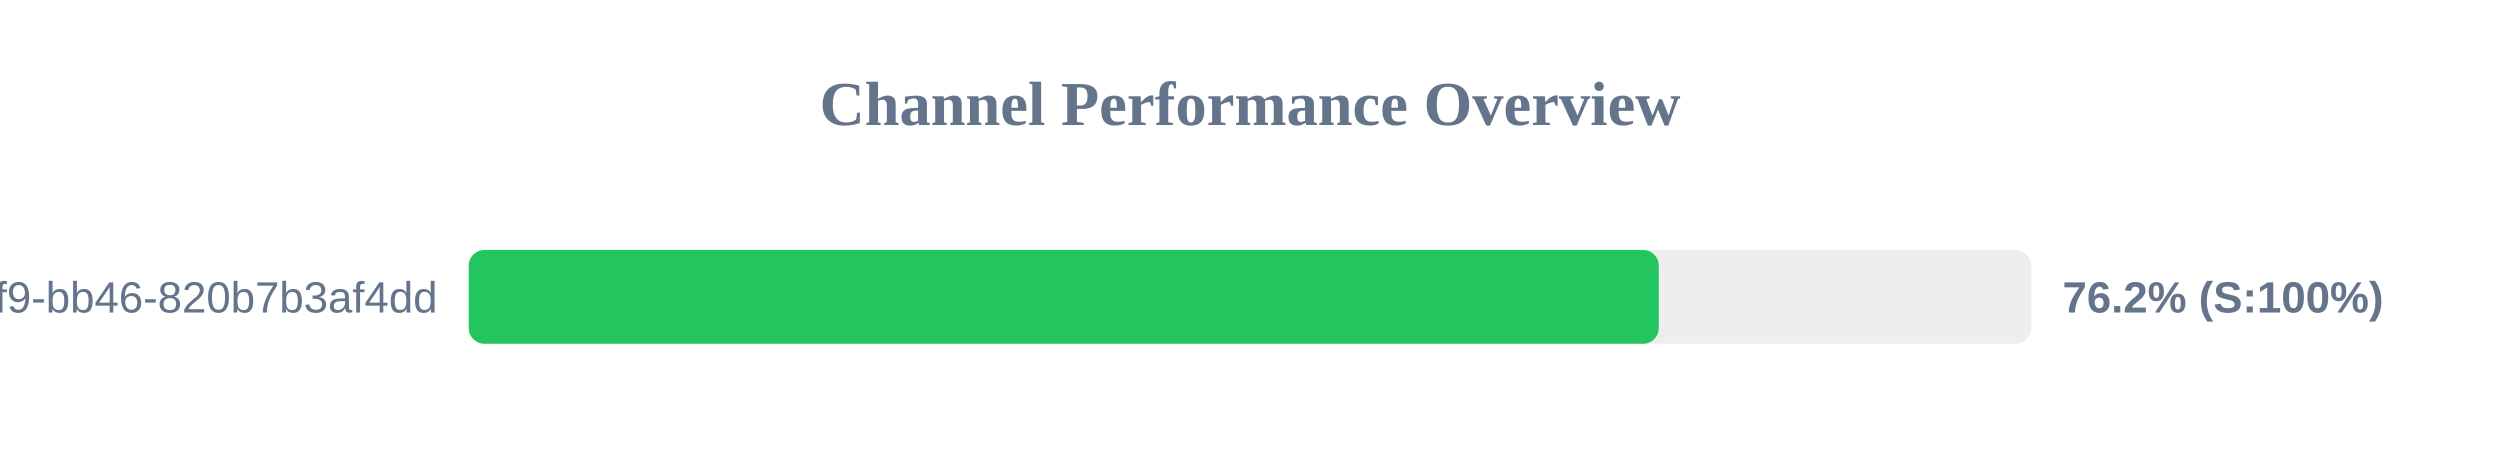
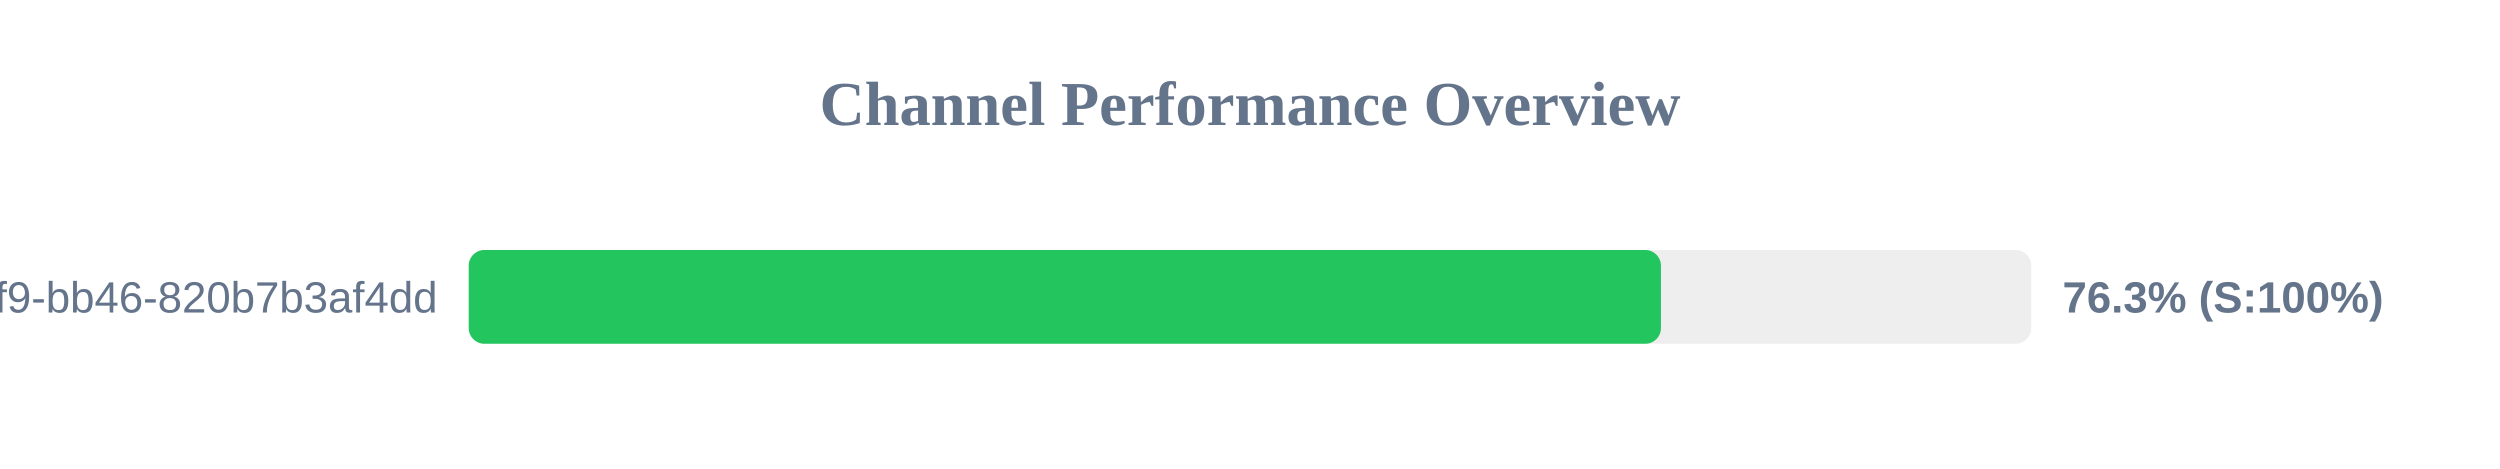
<svg xmlns="http://www.w3.org/2000/svg" width="800" height="150" version="1.1">
  <style>
        .row { font: 14px Arial; fill: #64748b; }
        .score { font: bold 14px Arial; fill: #64748b; }
    </style>
  <text x="400" y="40" text-anchor="middle" font-size="20px" font-weight="bold" fill="#64748b">Channel Performance Overview</text>
  <rect x="150" y="80" width="500" height="30" fill="#eee" rx="5" />
-   <rect x="150" y="80" width="380.8" height="30" fill="#22c55e" rx="5" />
+   <rect x="150" y="80" width="381.5" height="30" fill="#22c55e" rx="5" />
  <text x="140" y="100" text-anchor="end" class="row">?uuid=80b2ac81-ba69-41f9-bb46-820b7b3af4dd</text>
-   <text x="660" y="100" text-anchor="start" class="score">76.2% (S:100%)</text>
+   <text x="660" y="100" text-anchor="start" class="score">76.3% (S:100%)</text>
</svg>
